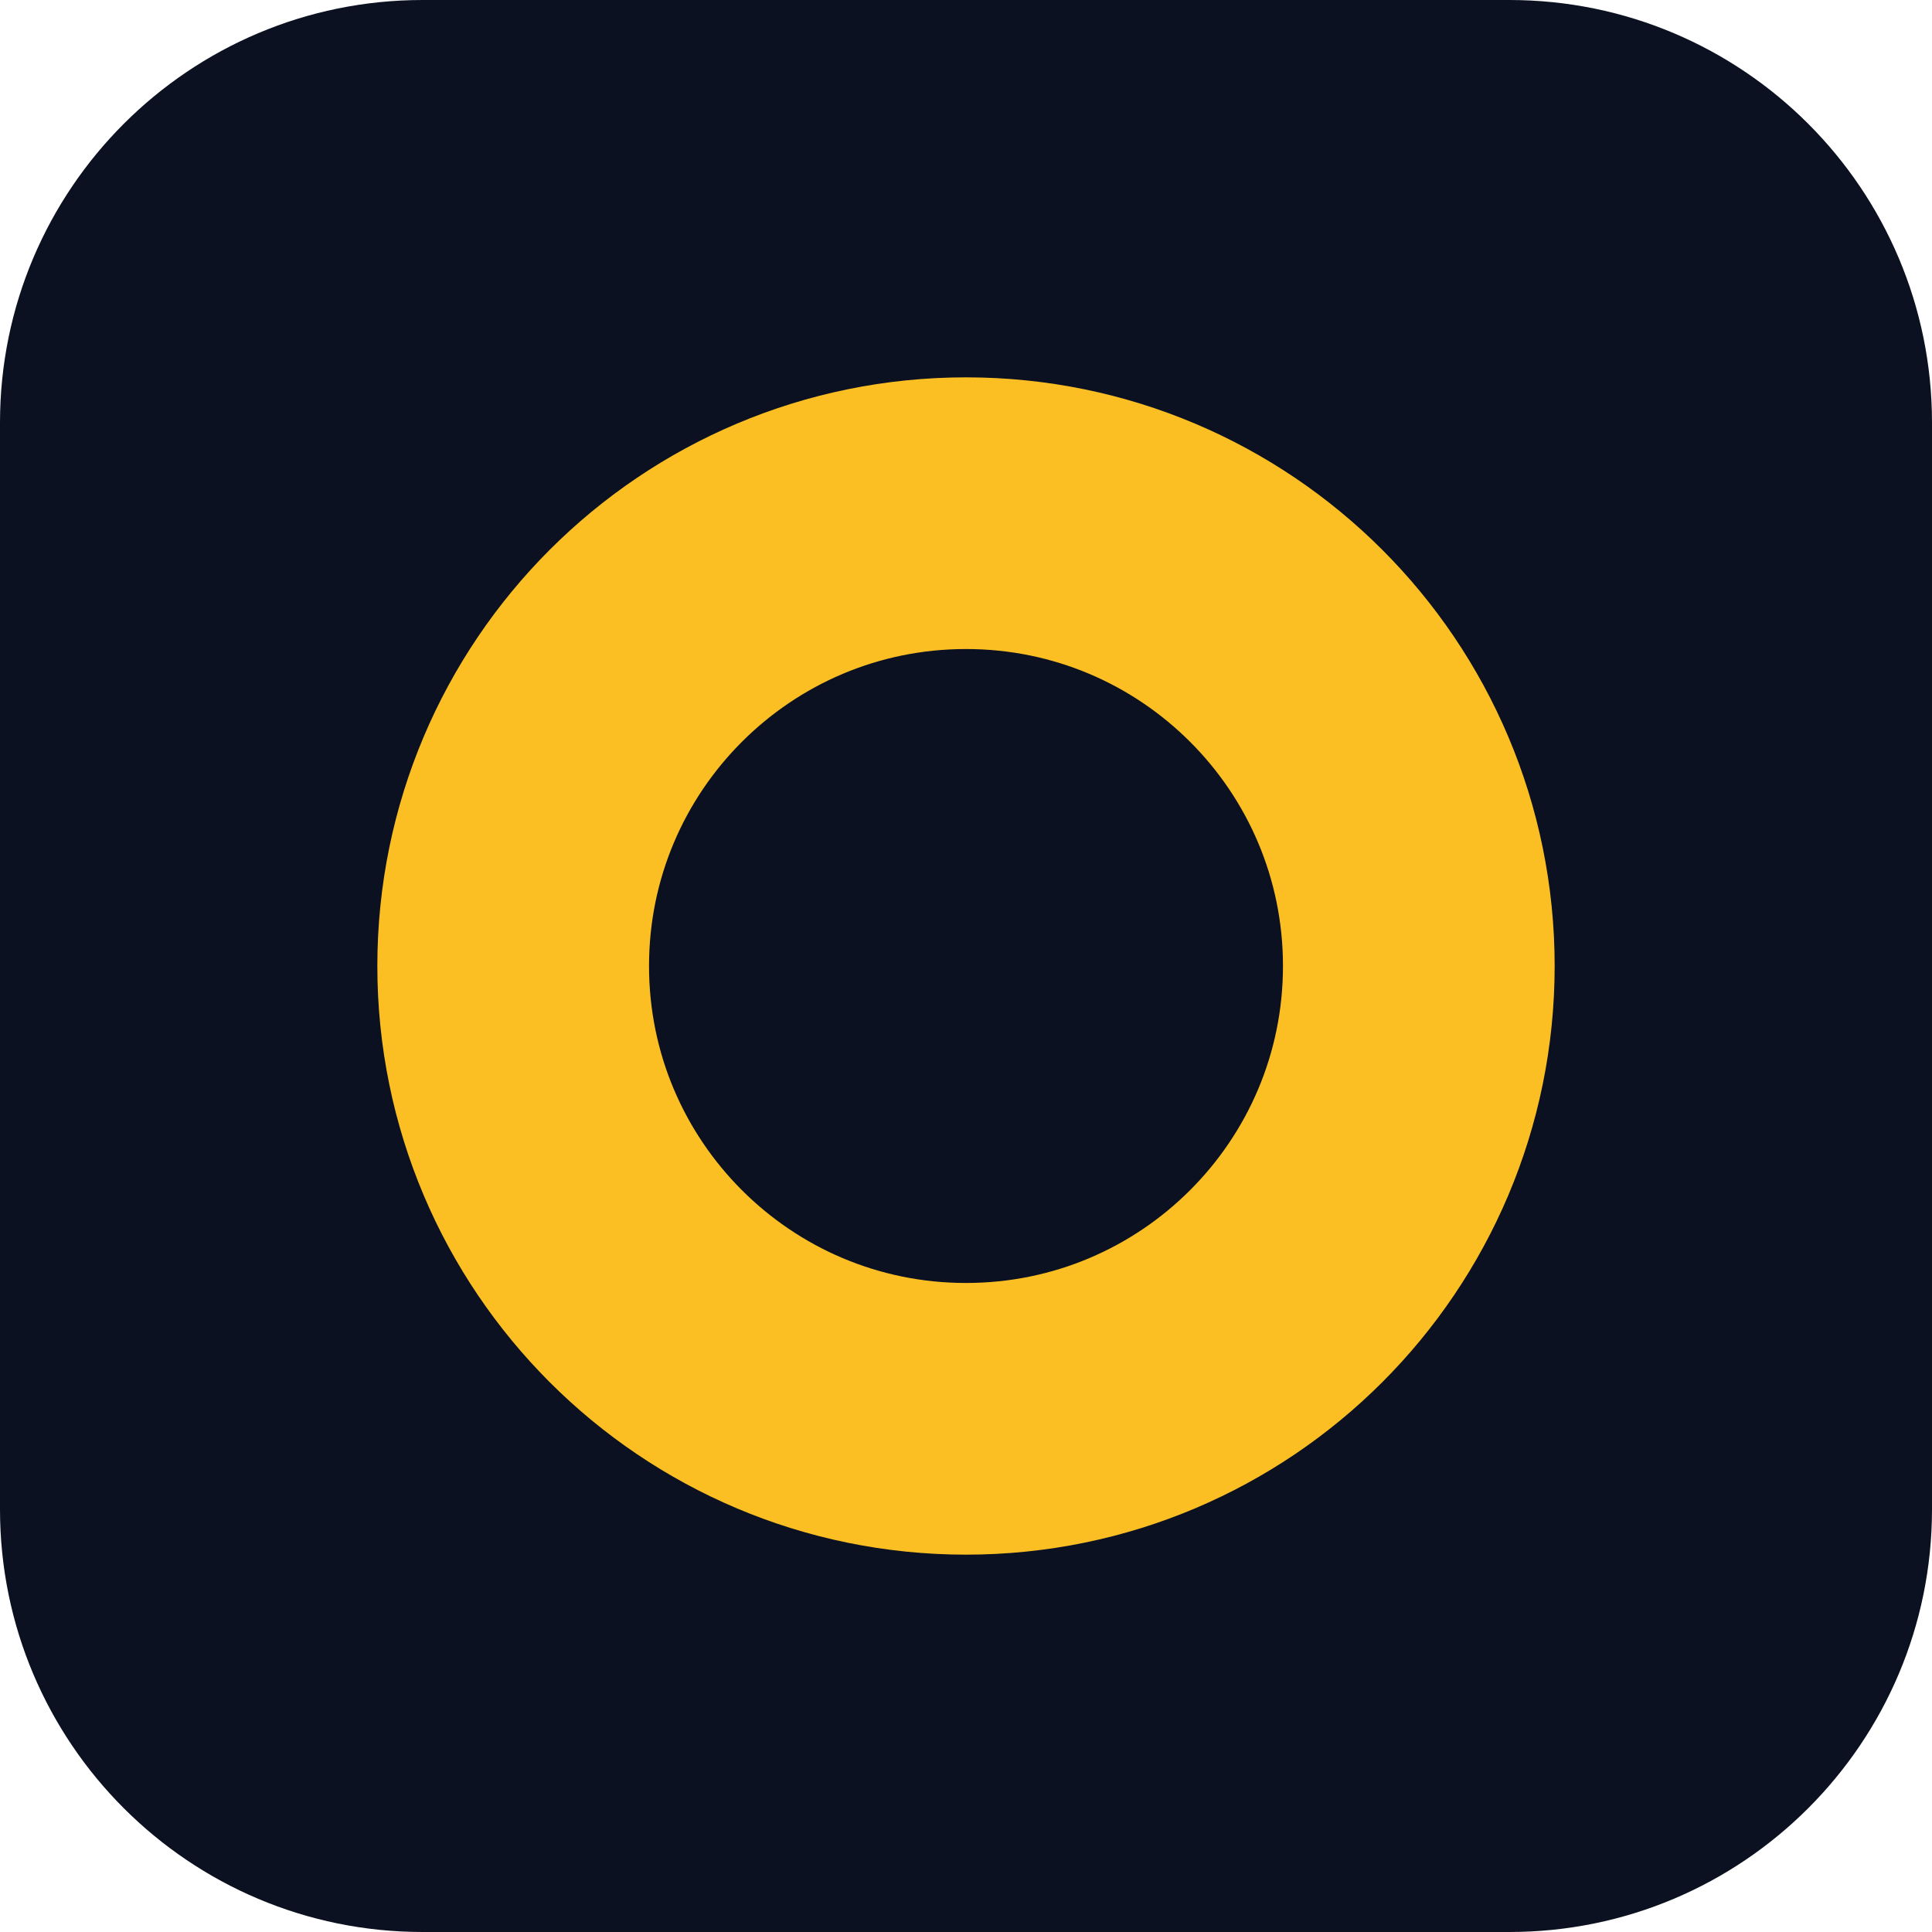
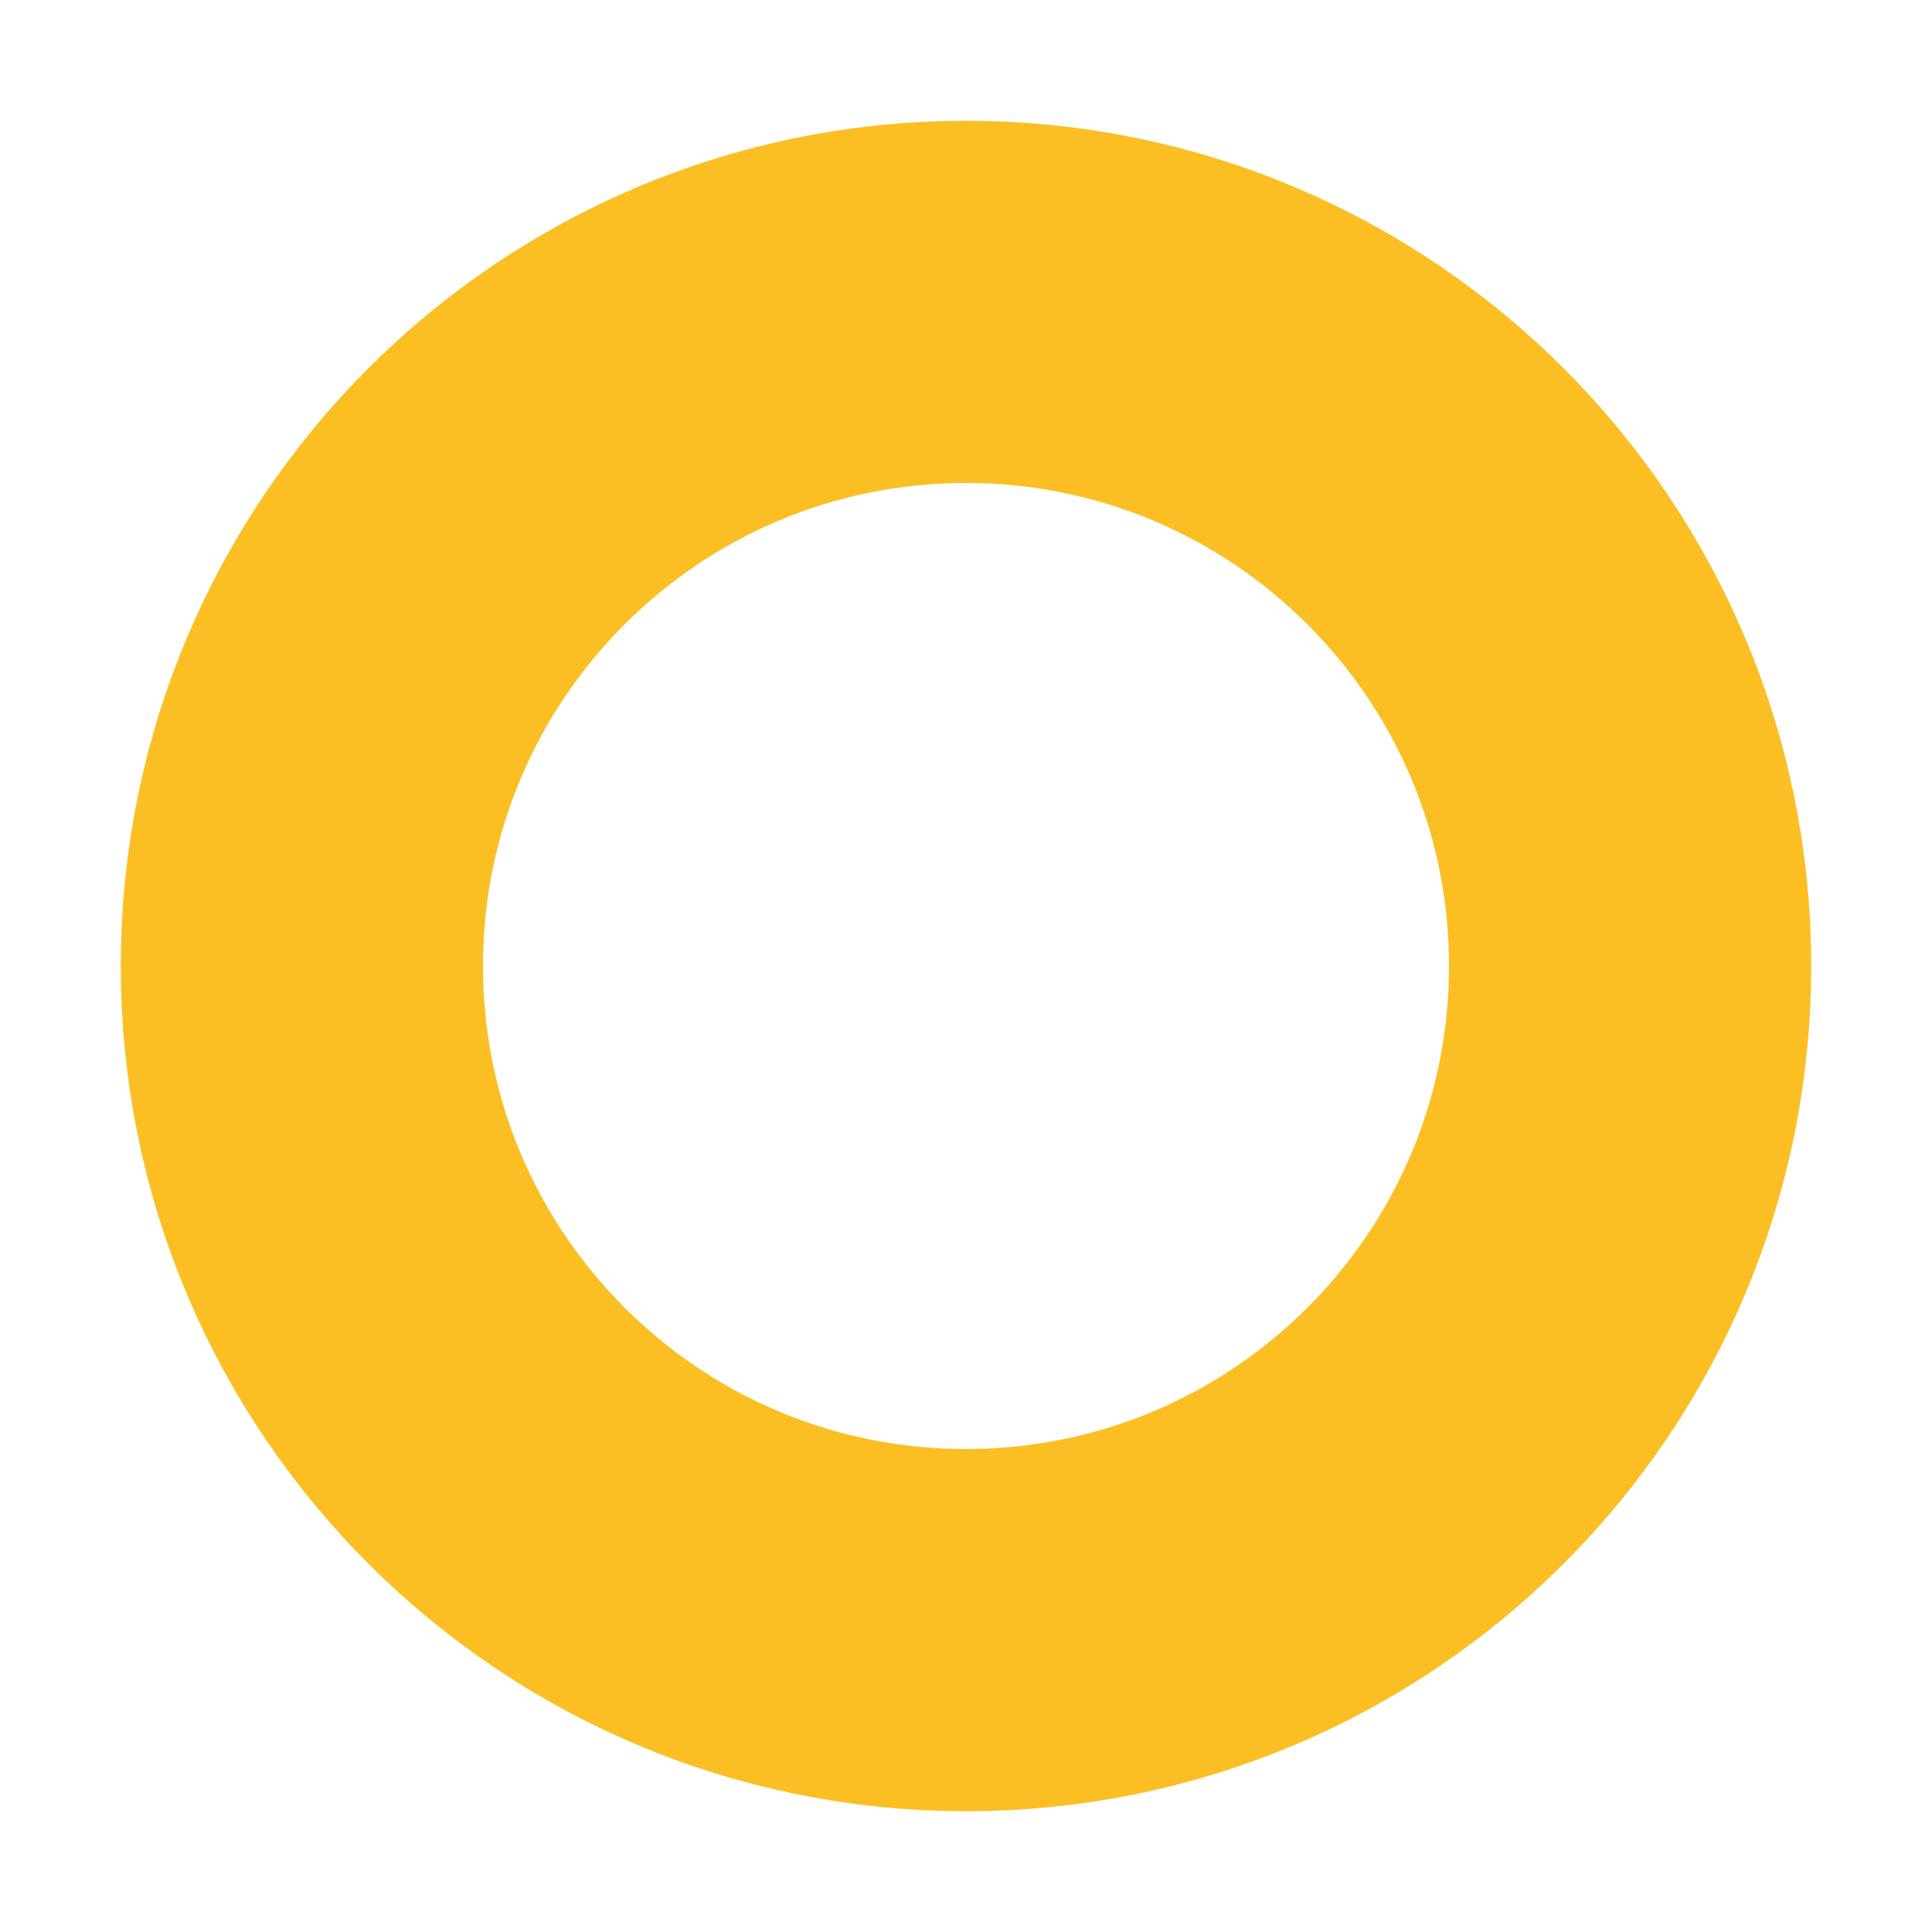
<svg xmlns="http://www.w3.org/2000/svg" viewBox="0 0 64 64">
-   <rect width="64" height="64" rx="14" fill="#0b1120" />
-   <circle cx="32" cy="32" r="15" fill="none" stroke="#fbbf24" stroke-width="9" />
+   <circle cx="32" cy="32" r="22" fill="none" stroke="#fbbf24" stroke-width="12" />
</svg>
